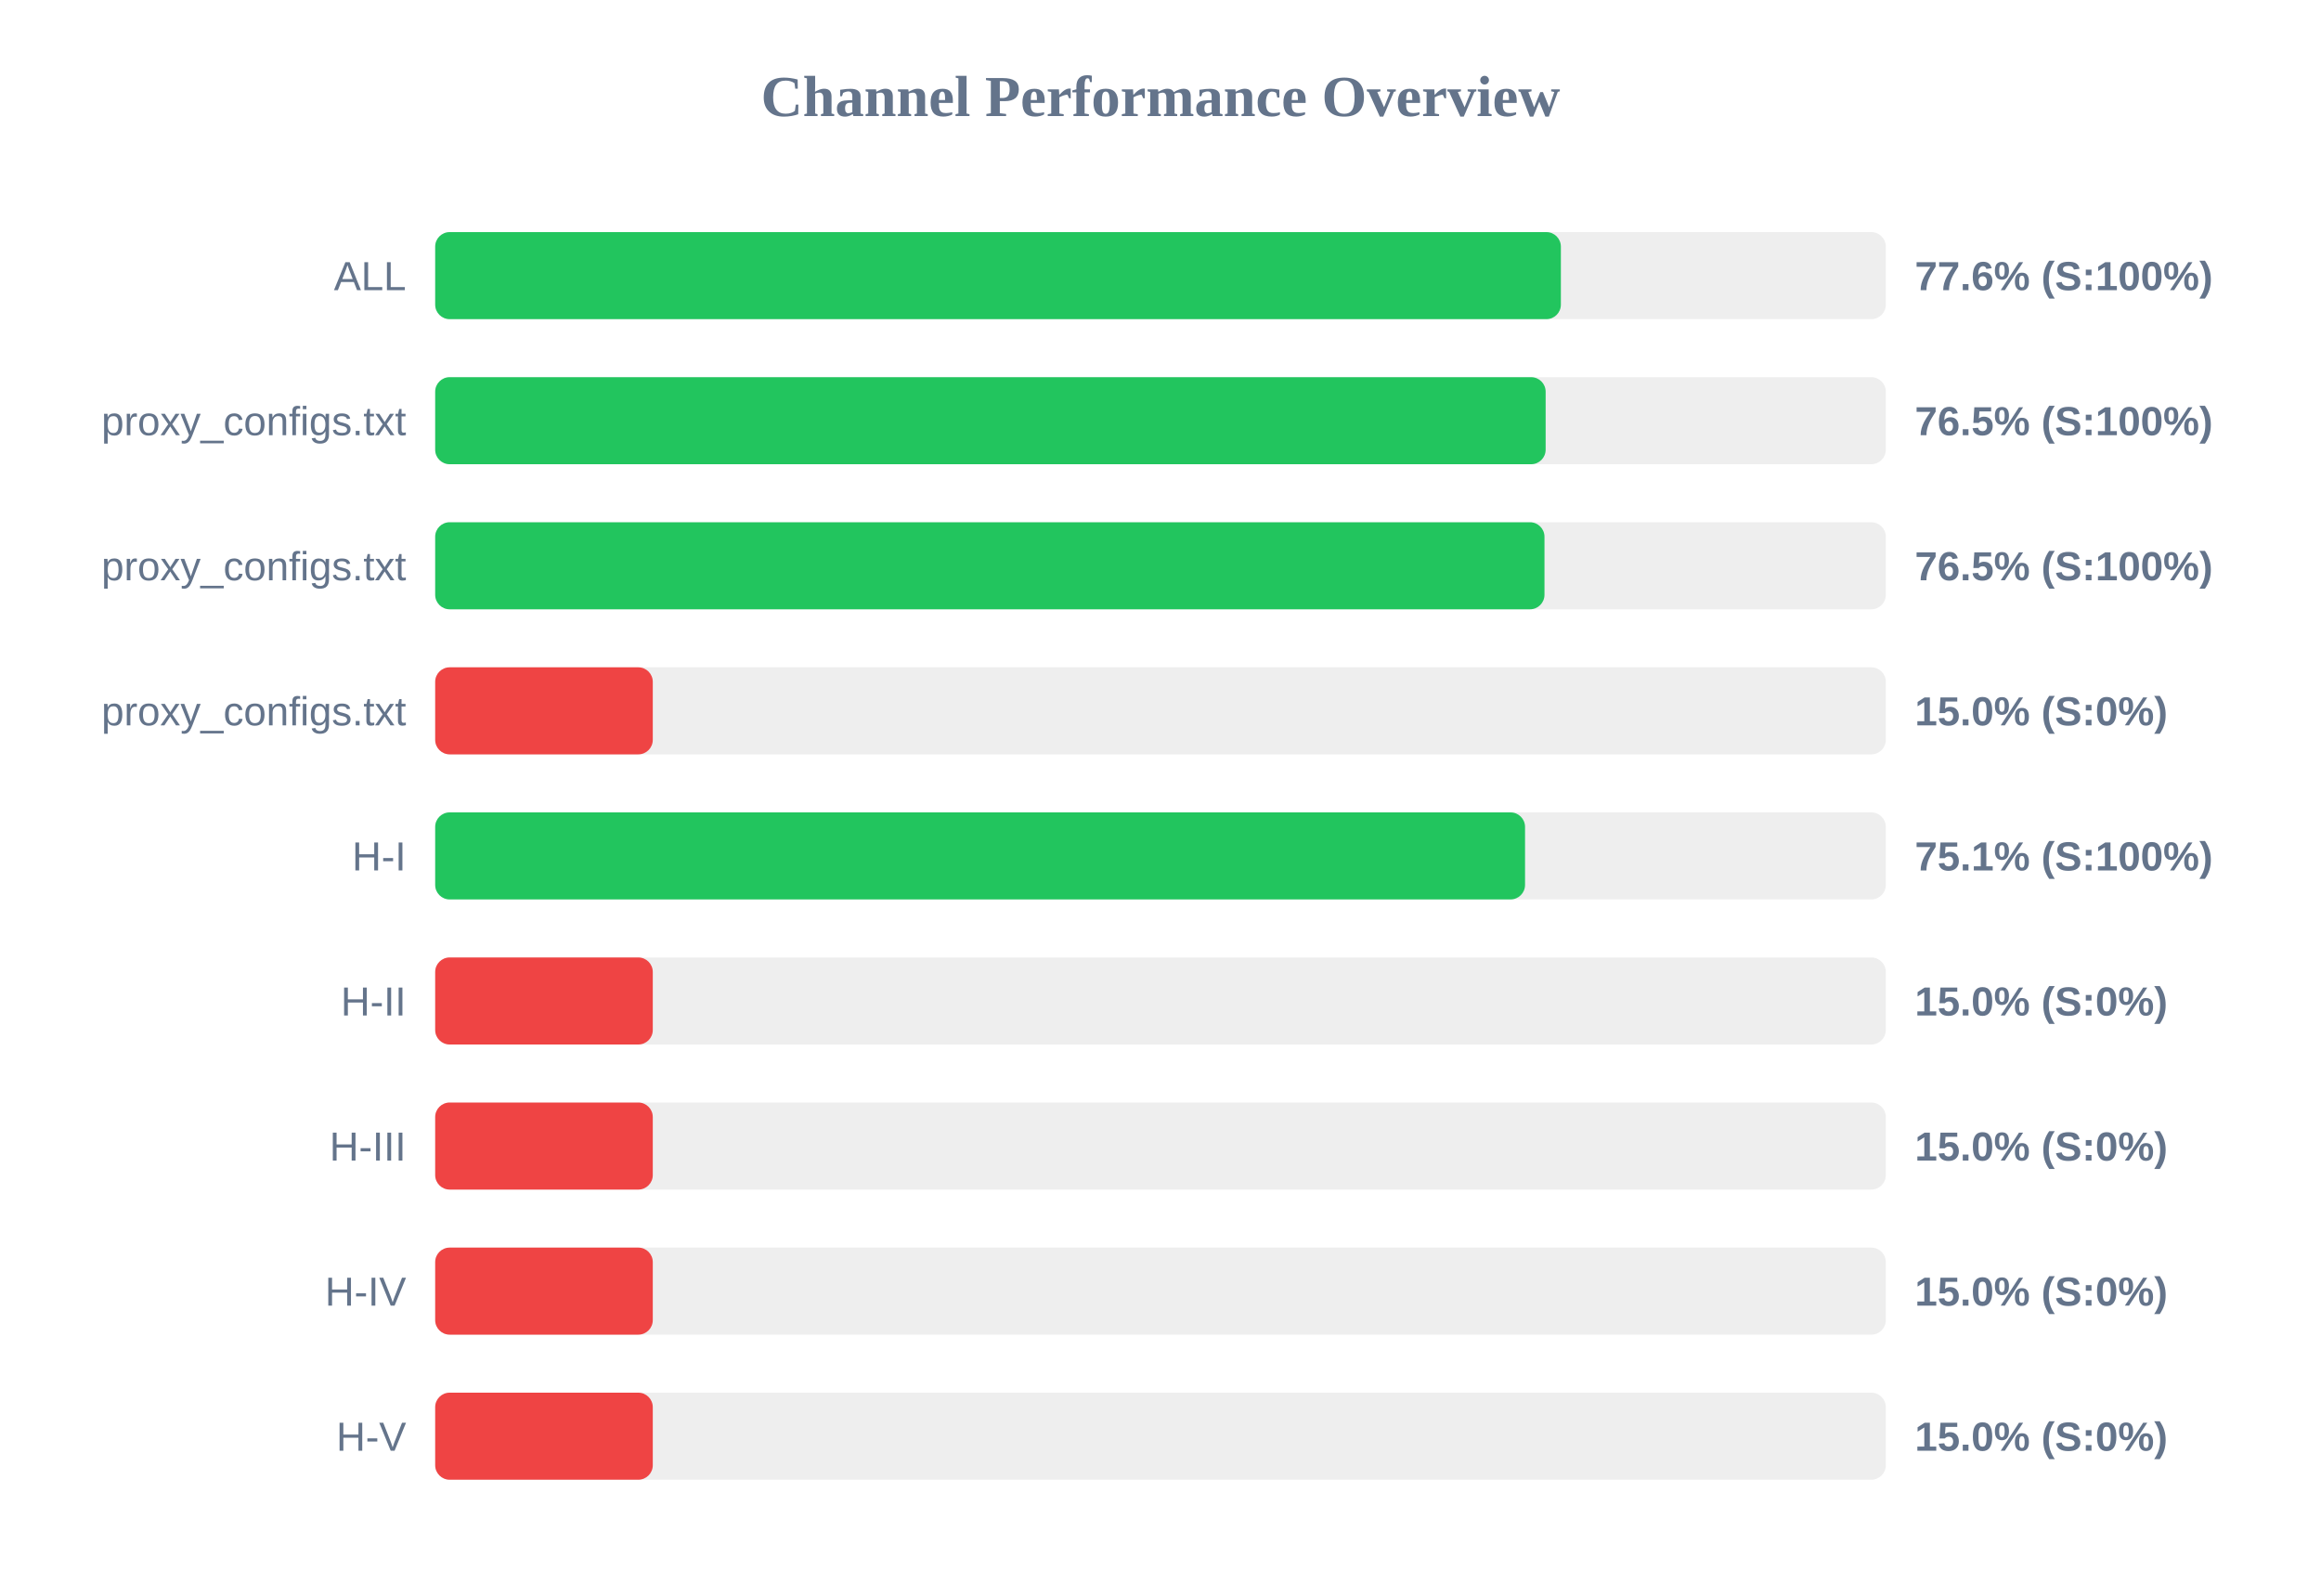
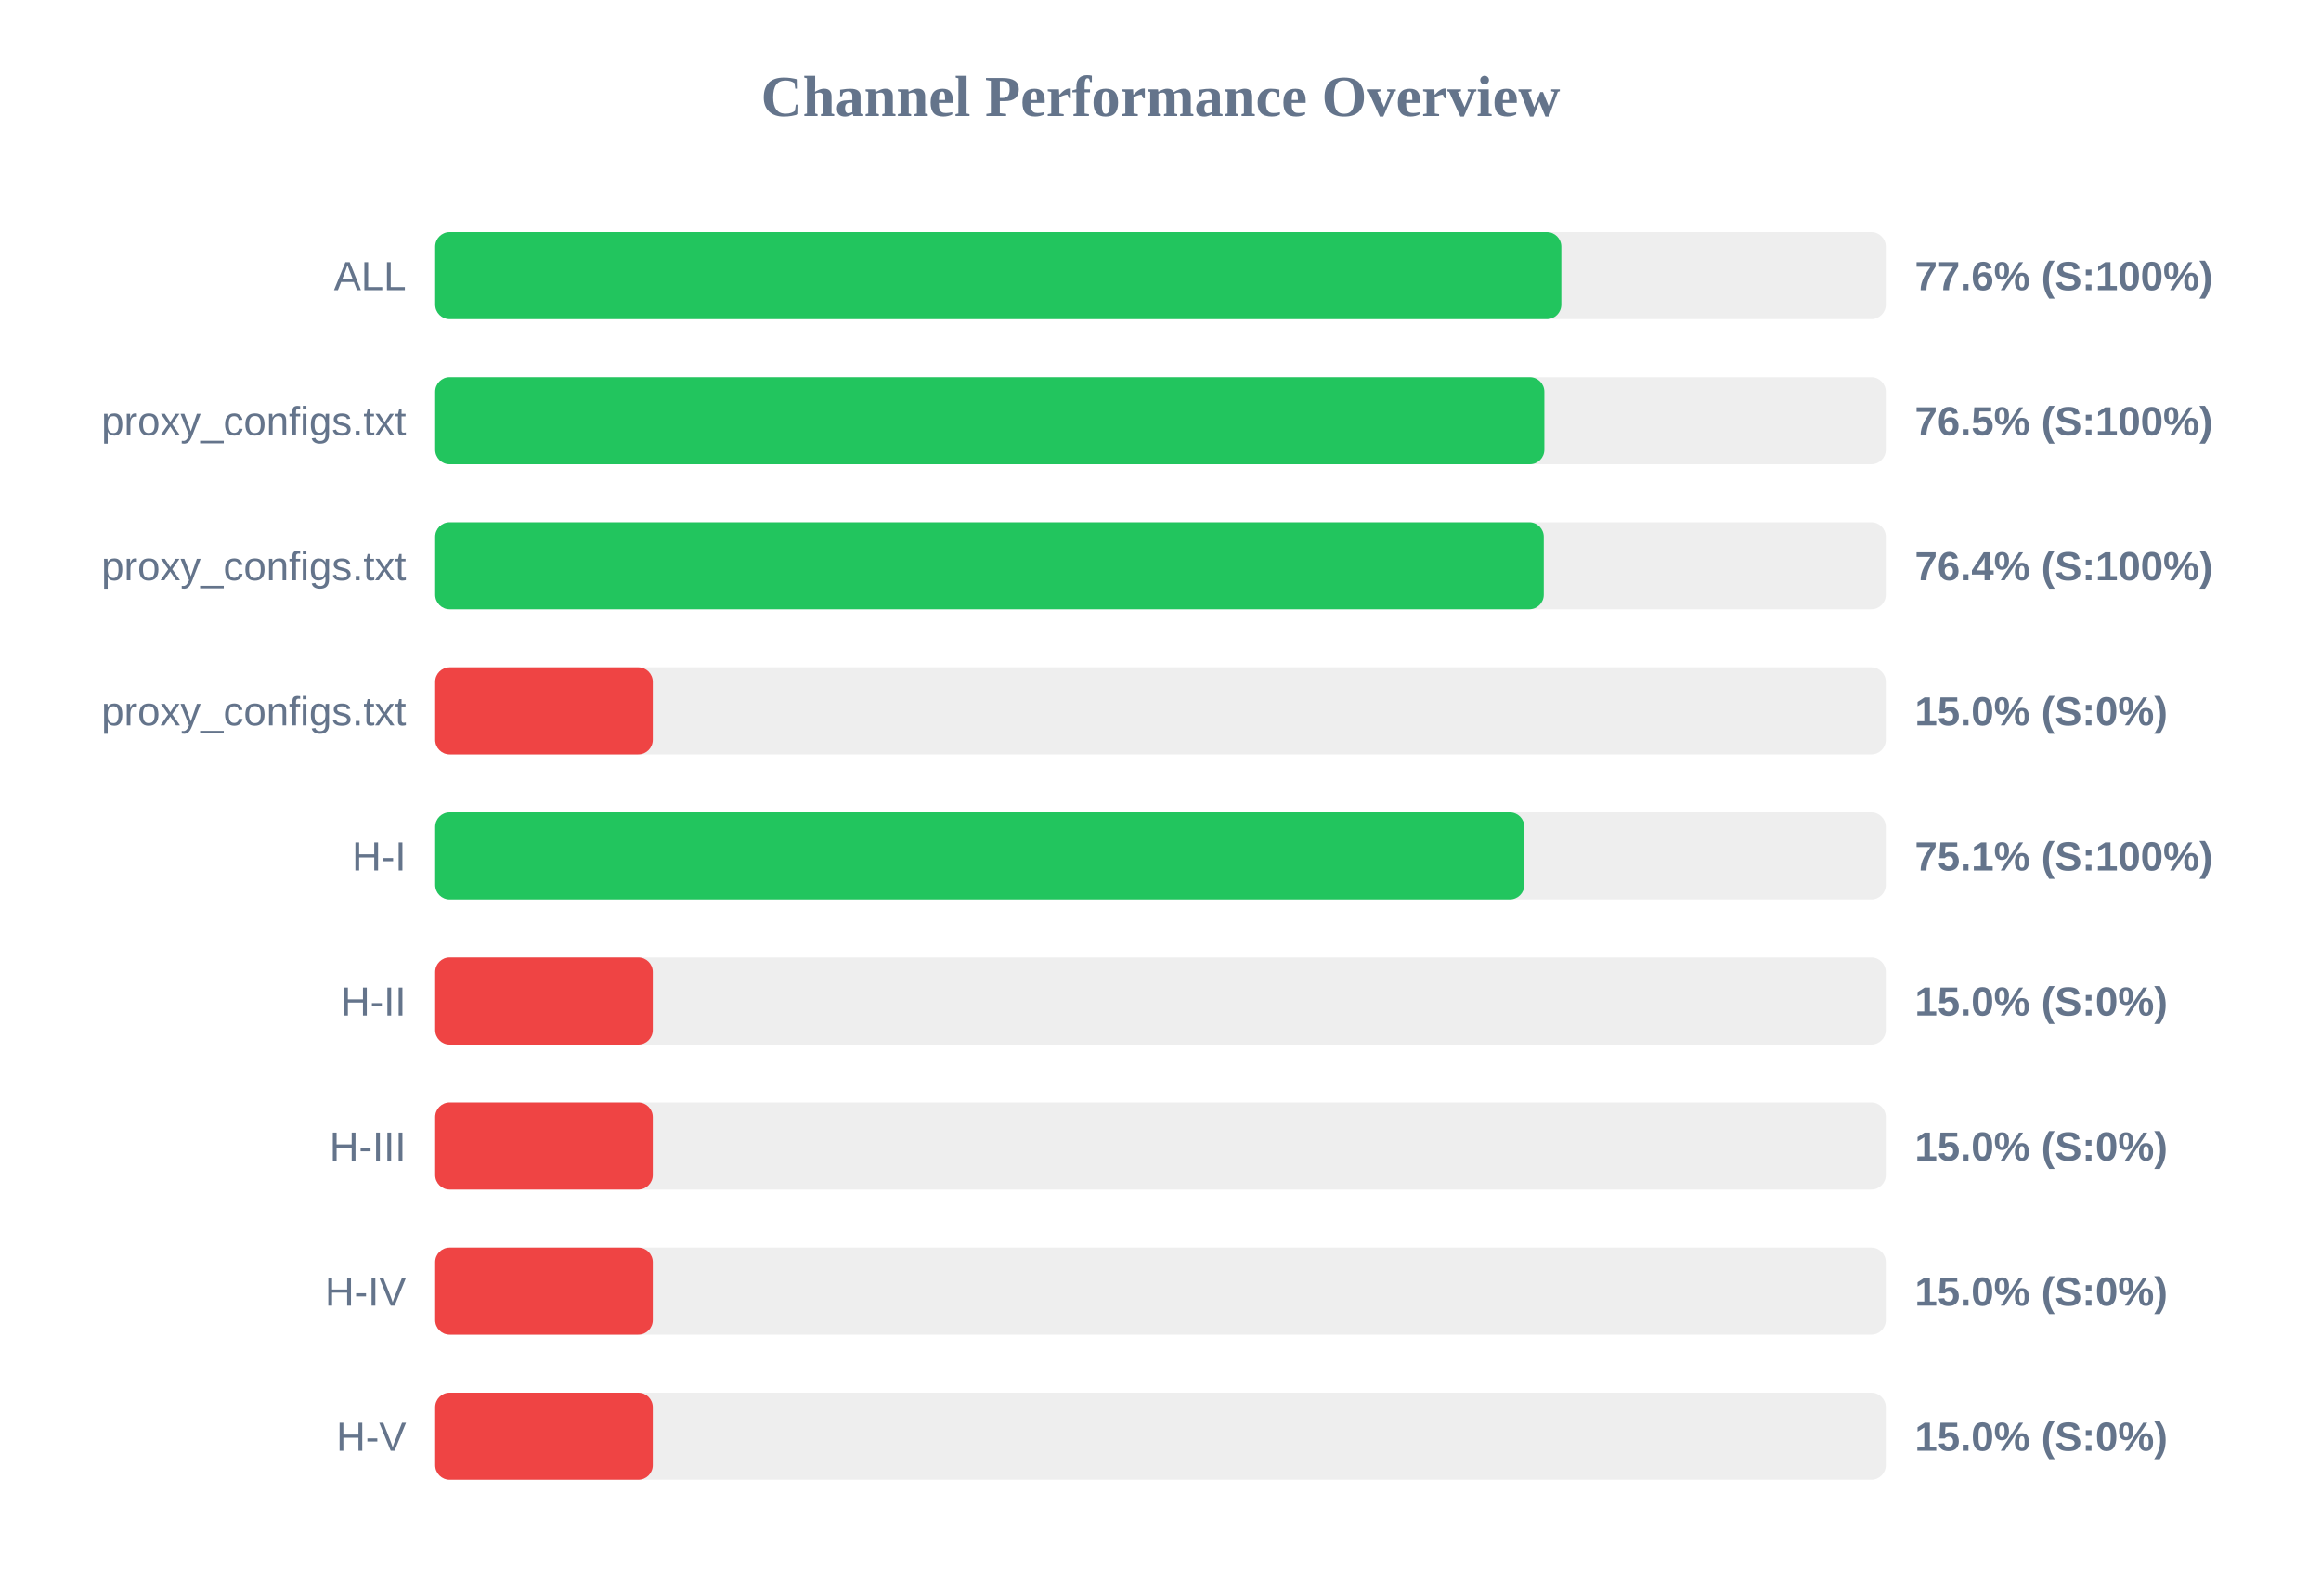
<svg xmlns="http://www.w3.org/2000/svg" width="800" height="550" version="1.1">
  <style>
        .row { font: 14px Arial; fill: #64748b; }
        .score { font: bold 14px Arial; fill: #64748b; }
    </style>
  <text x="400" y="40" text-anchor="middle" font-size="20px" font-weight="bold" fill="#64748b">Channel Performance Overview</text>
  <rect x="150" y="80" width="500" height="30" fill="#eee" rx="5" />
-   <rect x="150" y="80" width="388.0" height="30" fill="#22c55e" rx="5" />
+   <rect x="150" y="80" width="388.15" height="30" fill="#22c55e" rx="5" />
  <text x="140" y="100" text-anchor="end" class="row">ALL</text>
  <text x="660" y="100" text-anchor="start" class="score">77.6% (S:100%)</text>
  <rect x="150" y="130" width="500" height="30" fill="#eee" rx="5" />
-   <rect x="150" y="130" width="382.75" height="30" fill="#22c55e" rx="5" />
+   <rect x="150" y="130" width="382.3" height="30" fill="#22c55e" rx="5" />
  <text x="140" y="150" text-anchor="end" class="row">proxy_configs.txt</text>
  <text x="660" y="150" text-anchor="start" class="score">76.5% (S:100%)</text>
  <rect x="150" y="180" width="500" height="30" fill="#eee" rx="5" />
-   <rect x="150" y="180" width="382.35" height="30" fill="#22c55e" rx="5" />
+   <rect x="150" y="180" width="382.1" height="30" fill="#22c55e" rx="5" />
  <text x="140" y="200" text-anchor="end" class="row">proxy_configs.txt</text>
-   <text x="660" y="200" text-anchor="start" class="score">76.5% (S:100%)</text>
+   <text x="660" y="200" text-anchor="start" class="score">76.4% (S:100%)</text>
  <rect x="150" y="230" width="500" height="30" fill="#eee" rx="5" />
  <rect x="150" y="230" width="75.0" height="30" fill="#ef4444" rx="5" />
  <text x="140" y="250" text-anchor="end" class="row">proxy_configs.txt</text>
  <text x="660" y="250" text-anchor="start" class="score">15.0% (S:0%)</text>
  <rect x="150" y="280" width="500" height="30" fill="#eee" rx="5" />
-   <rect x="150" y="280" width="375.65" height="30" fill="#22c55e" rx="5" />
+   <rect x="150" y="280" width="375.4" height="30" fill="#22c55e" rx="5" />
  <text x="140" y="300" text-anchor="end" class="row">H-I</text>
  <text x="660" y="300" text-anchor="start" class="score">75.1% (S:100%)</text>
  <rect x="150" y="330" width="500" height="30" fill="#eee" rx="5" />
  <rect x="150" y="330" width="75.0" height="30" fill="#ef4444" rx="5" />
  <text x="140" y="350" text-anchor="end" class="row">H-II</text>
  <text x="660" y="350" text-anchor="start" class="score">15.0% (S:0%)</text>
  <rect x="150" y="380" width="500" height="30" fill="#eee" rx="5" />
  <rect x="150" y="380" width="75.0" height="30" fill="#ef4444" rx="5" />
  <text x="140" y="400" text-anchor="end" class="row">H-III</text>
  <text x="660" y="400" text-anchor="start" class="score">15.0% (S:0%)</text>
  <rect x="150" y="430" width="500" height="30" fill="#eee" rx="5" />
  <rect x="150" y="430" width="75.0" height="30" fill="#ef4444" rx="5" />
  <text x="140" y="450" text-anchor="end" class="row">H-IV</text>
  <text x="660" y="450" text-anchor="start" class="score">15.0% (S:0%)</text>
  <rect x="150" y="480" width="500" height="30" fill="#eee" rx="5" />
  <rect x="150" y="480" width="75.0" height="30" fill="#ef4444" rx="5" />
  <text x="140" y="500" text-anchor="end" class="row">H-V</text>
  <text x="660" y="500" text-anchor="start" class="score">15.0% (S:0%)</text>
</svg>
